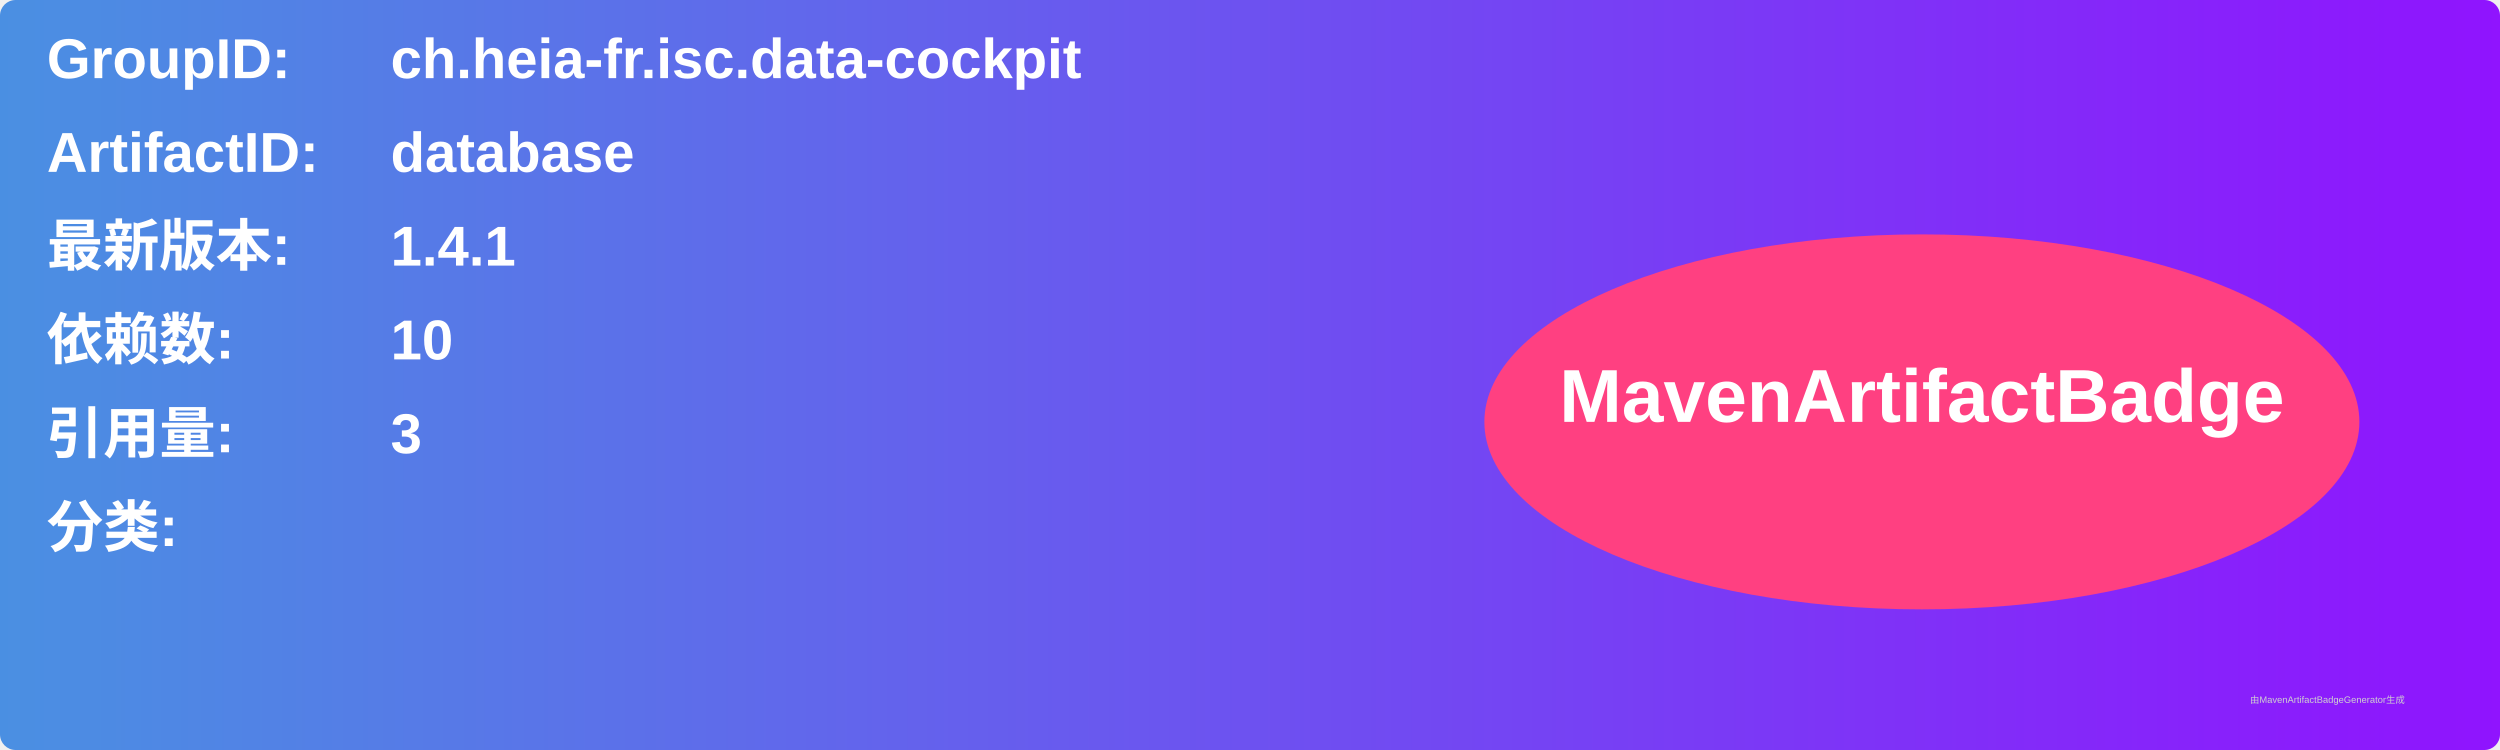
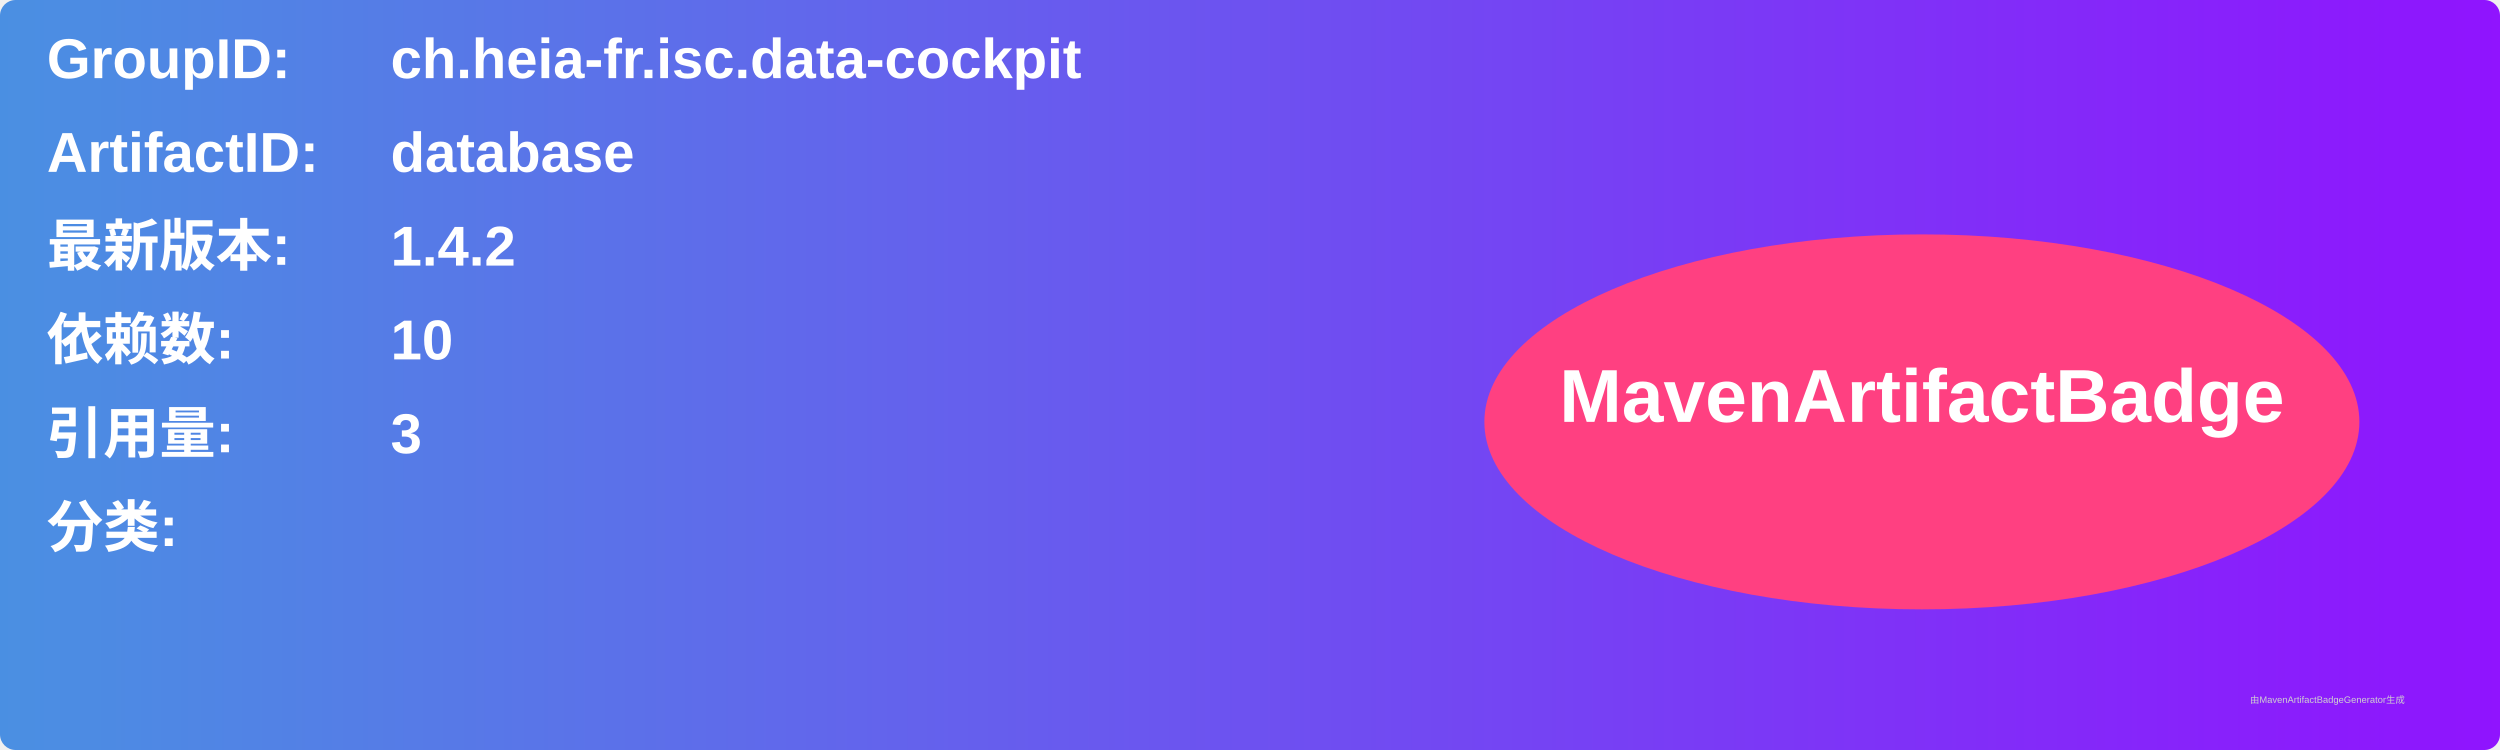
<svg xmlns="http://www.w3.org/2000/svg" width="800" height="240" viewBox="0 0 800 240">
  <linearGradient id="grad" x1="0%" y1="0%" x2="100%" y2="0%">
    <stop offset="0%" stop-color="#4a90e2" />
    <stop offset="100%" stop-color="#9013fe" />
  </linearGradient>
  <rect width="100%" height="100%" rx="5" ry="5" fill="url(#grad)" />
  <g transform="translate(15, 15)">
    <text x="0" y="10" font-family="Arial" font-size="18" fill="white" font-weight="bold" width="260">GroupID:</text>
    <text x="110" y="10" font-family="Arial" font-size="18" fill="white" font-weight="bold" width="460">ch.heia-fr.isc.data-cockpit</text>
    <text x="0" y="40" font-family="Arial" font-size="18" fill="white" font-weight="bold" width="260">ArtifactID:</text>
    <text x="110" y="40" font-family="Arial" font-size="18" fill="white" font-weight="bold" width="460">database</text>
    <text x="0" y="70" font-family="Arial" font-size="18" fill="white" font-weight="bold">最新版本:</text>
    <text x="110" y="70" font-family="Arial" font-size="18" fill="white" font-weight="bold">
-       <tspan font-weight="bold">1.4.1</tspan>
+       <tspan font-weight="bold">1.4.2</tspan>
    </text>
    <text x="0" y="100" font-family="Arial" font-size="18" fill="white" font-weight="bold">依赖数: </text>
    <text x="110" y="100" font-family="Arial" font-size="18" fill="white">
      <tspan font-weight="bold">10</tspan>
    </text>
    <text x="0" y="130" font-family="Arial" font-size="18" fill="white" font-weight="bold">引用量: </text>
    <text x="110" y="130" font-family="Arial" font-size="18" fill="white">
      <tspan font-weight="bold">3</tspan>
    </text>
    <text x="0" y="160" font-family="Arial" font-size="18" fill="white" font-weight="bold">分类:</text>
    <text x="10" y="190" font-family="Arial" font-size="10" fill="white">
      <tspan font-weight="bold" />
    </text>
    <ellipse cx="600" cy="120" rx="140" ry="60" fill="#ff4081" />
    <text x="600" y="120" text-anchor="middle" font-family="Arial" font-size="24" fill="white" font-weight="bold">MavenArtifactBadge</text>
  </g>
  <text x="720" y="225" font-family="Arial" font-size="3" fill="#d0d0d0">由MavenArtifactBadgeGenerator生成</text>
</svg>
